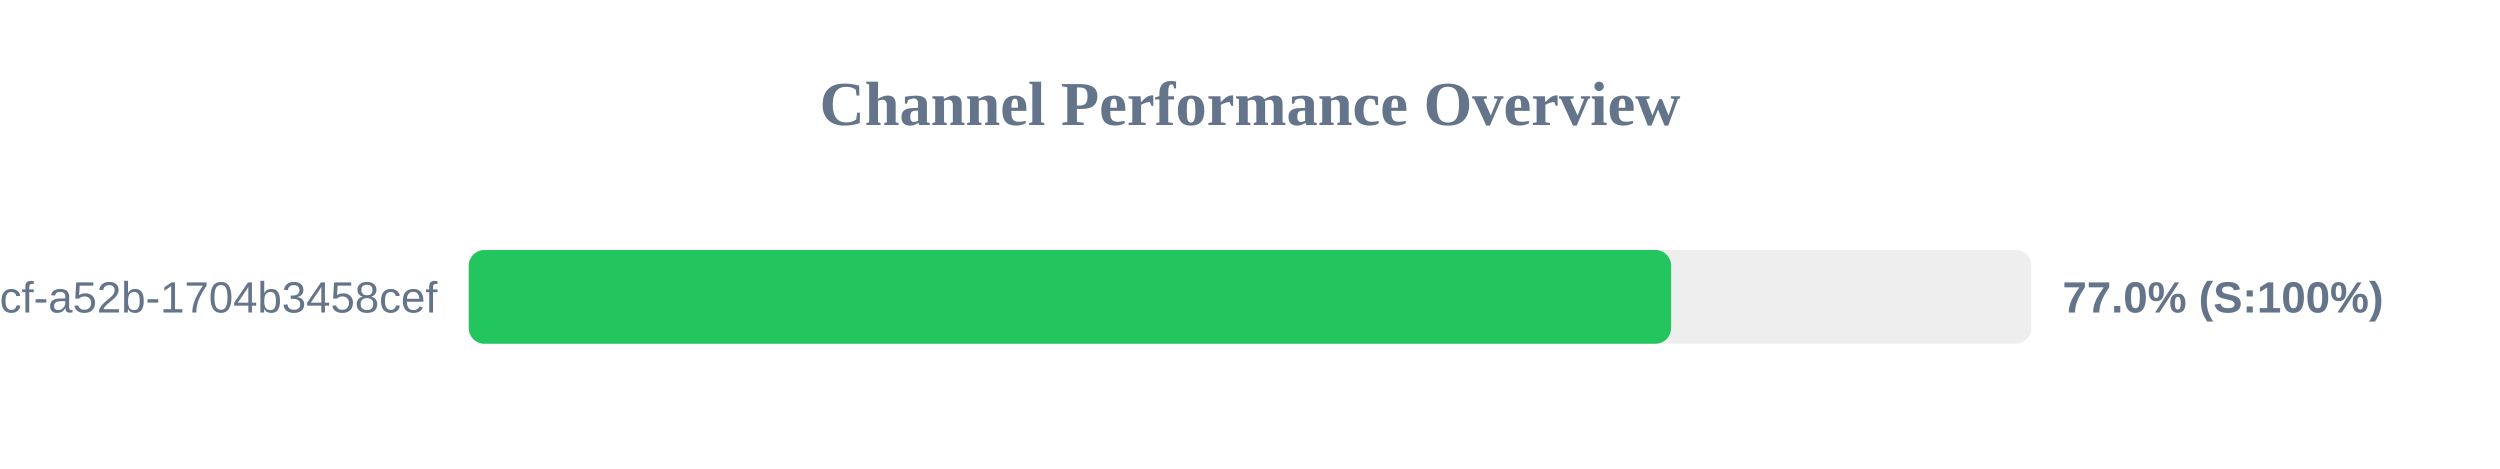
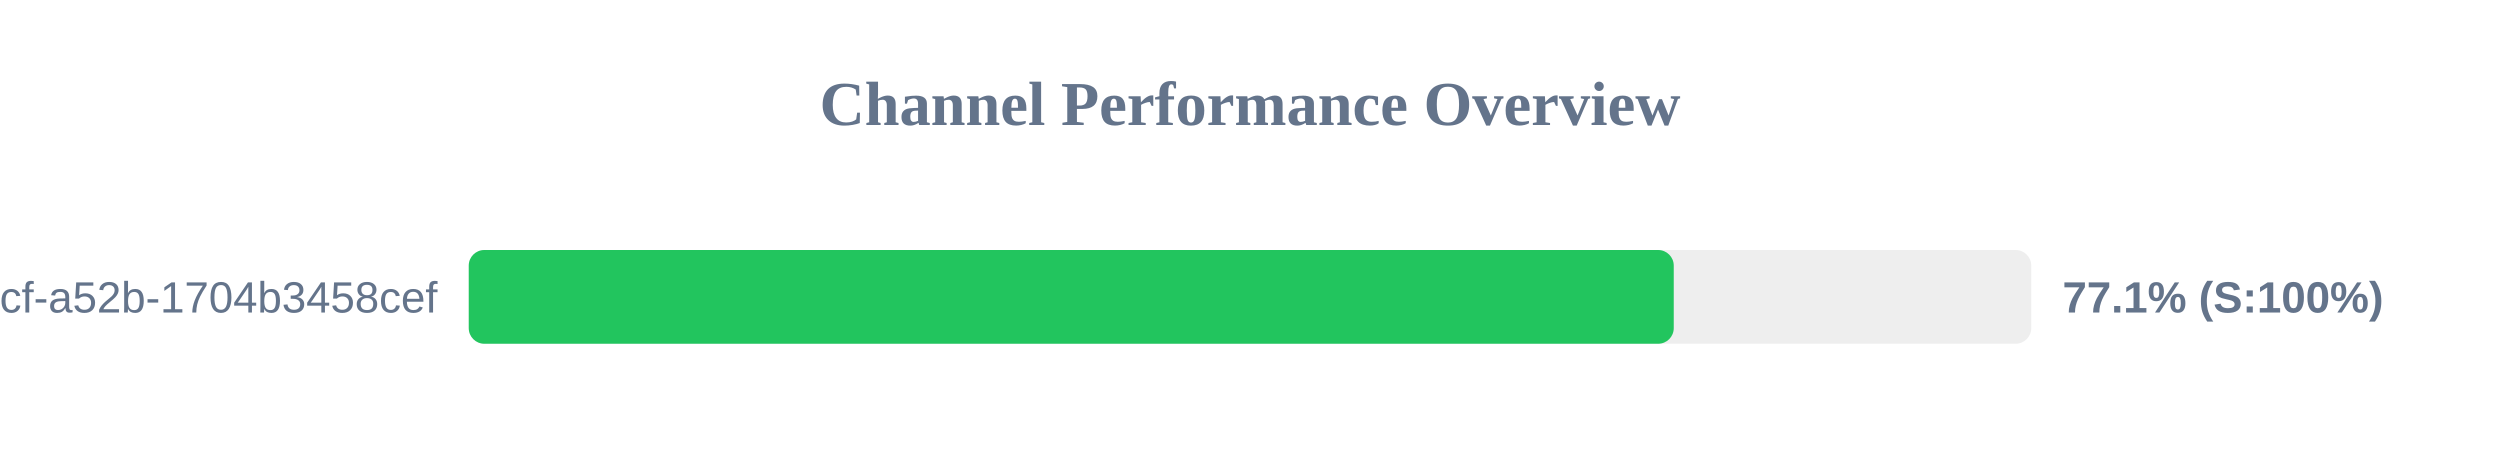
<svg xmlns="http://www.w3.org/2000/svg" width="800" height="150" version="1.1">
  <style>
        .row { font: 14px Arial; fill: #64748b; }
        .score { font: bold 14px Arial; fill: #64748b; }
    </style>
  <text x="400" y="40" text-anchor="middle" font-size="20px" font-weight="bold" fill="#64748b">Channel Performance Overview</text>
  <rect x="150" y="80" width="500" height="30" fill="#eee" rx="5" />
-   <rect x="150" y="80" width="384.75" height="30" fill="#22c55e" rx="5" />
+   <rect x="150" y="80" width="385.6" height="30" fill="#22c55e" rx="5" />
  <text x="140" y="100" text-anchor="end" class="row">?uuid=0cb527d9-6117-4bcf-a52b-1704b3458cef</text>
-   <text x="660" y="100" text-anchor="start" class="score">77.0% (S:100%)</text>
+   <text x="660" y="100" text-anchor="start" class="score">77.1% (S:100%)</text>
</svg>
